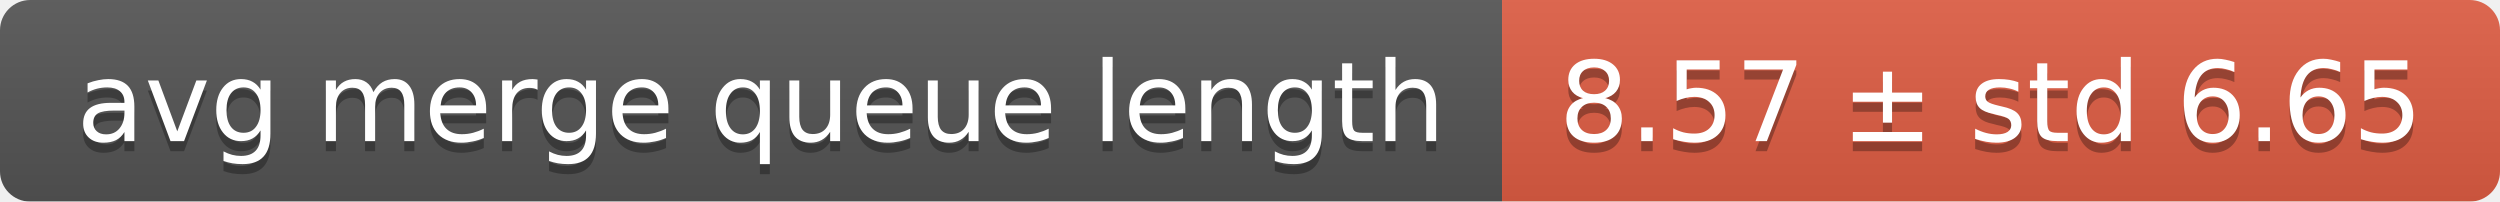
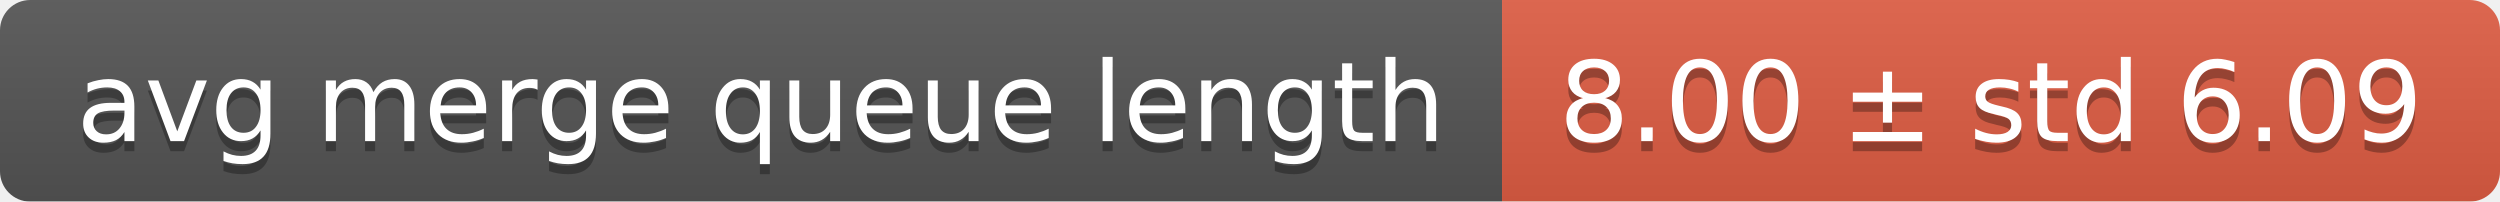
<svg xmlns="http://www.w3.org/2000/svg" width="248" height="20">
  <linearGradient id="smooth" x2="0" y2="100%">
    <stop offset="0" stop-color="#bbb" stop-opacity=".1" />
    <stop offset="1" stop-opacity=".1" />
  </linearGradient>
  <mask id="round">
    <rect width="248" height="20" rx="3" fill="#fff" />
  </mask>
  <g mask="url(#round)">
    <rect width="149" height="20" fill="#555" />
    <rect x="149" width="99" height="20" fill="#e05d44" />
    <rect width="248" height="20" fill="url(#smooth)" />
  </g>
  <g fill="#fff" text-anchor="middle" font-family="DejaVu Sans,Verdana,Geneva,sans-serif" font-size="11">
    <text x="75.5" y="15" fill="#010101" fill-opacity=".3">avg merge queue length</text>
    <text x="75.5" y="14">avg merge queue length</text>
-     <text x="197.5" y="15" fill="#010101" fill-opacity=".3">8.57 ± std 6.65</text>
-     <text x="197.5" y="14">8.57 ± std 6.65</text>
+     <text x="197.5" y="15" fill="#010101" fill-opacity=".3">8.00 ± std 6.09</text>
+     <text x="197.5" y="14">8.00 ± std 6.09</text>
  </g>
</svg>
